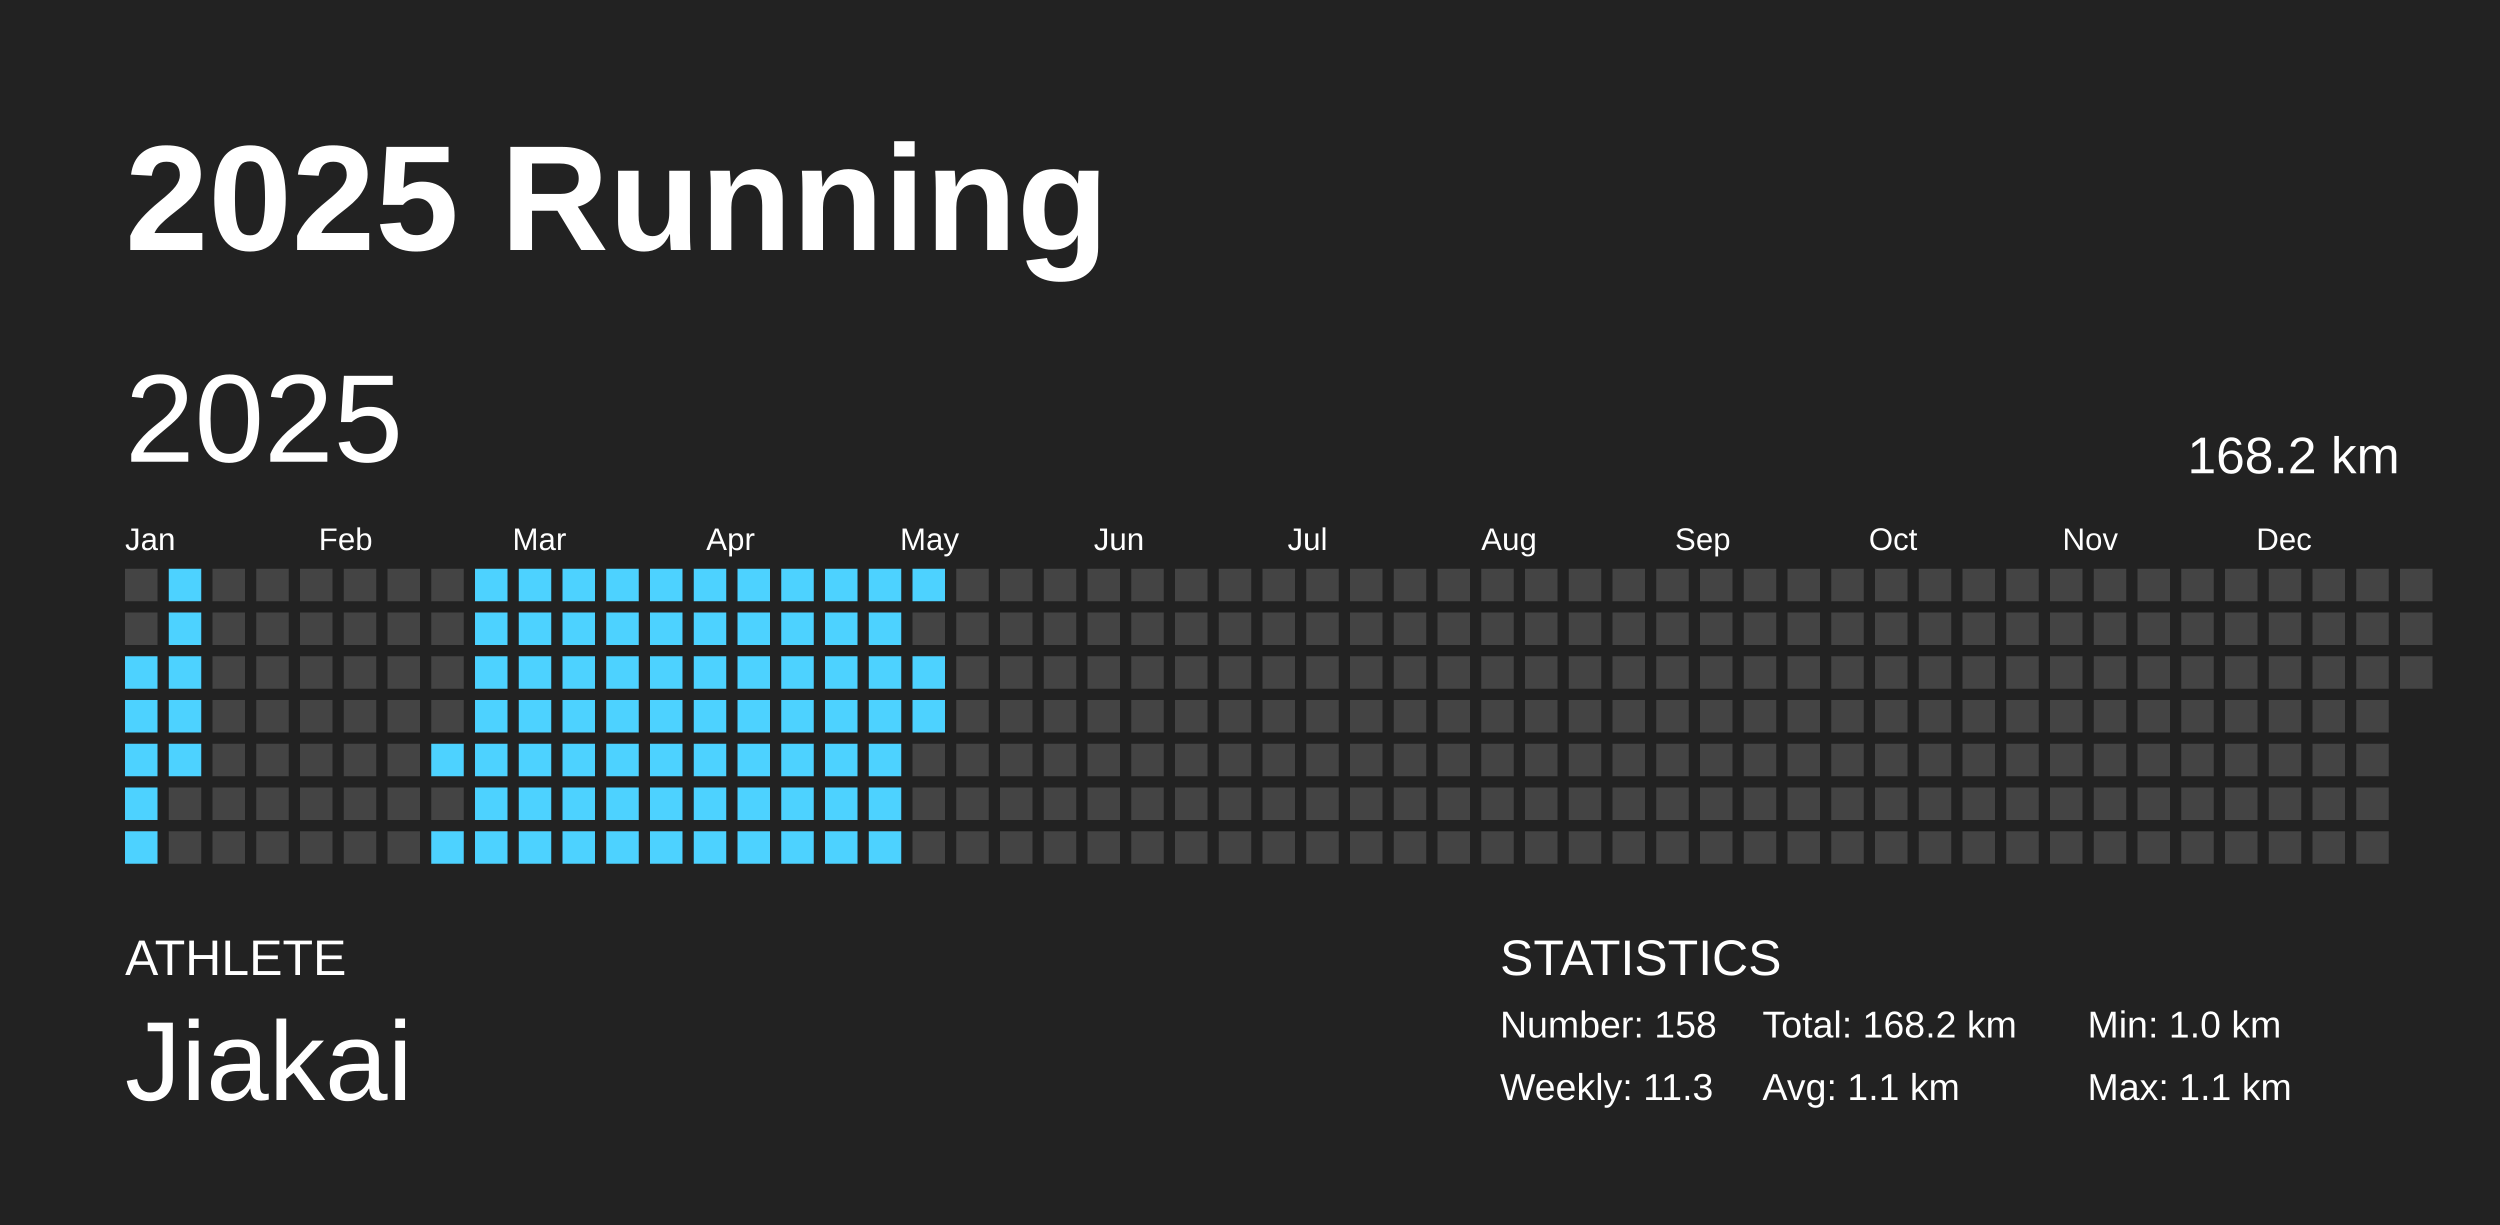
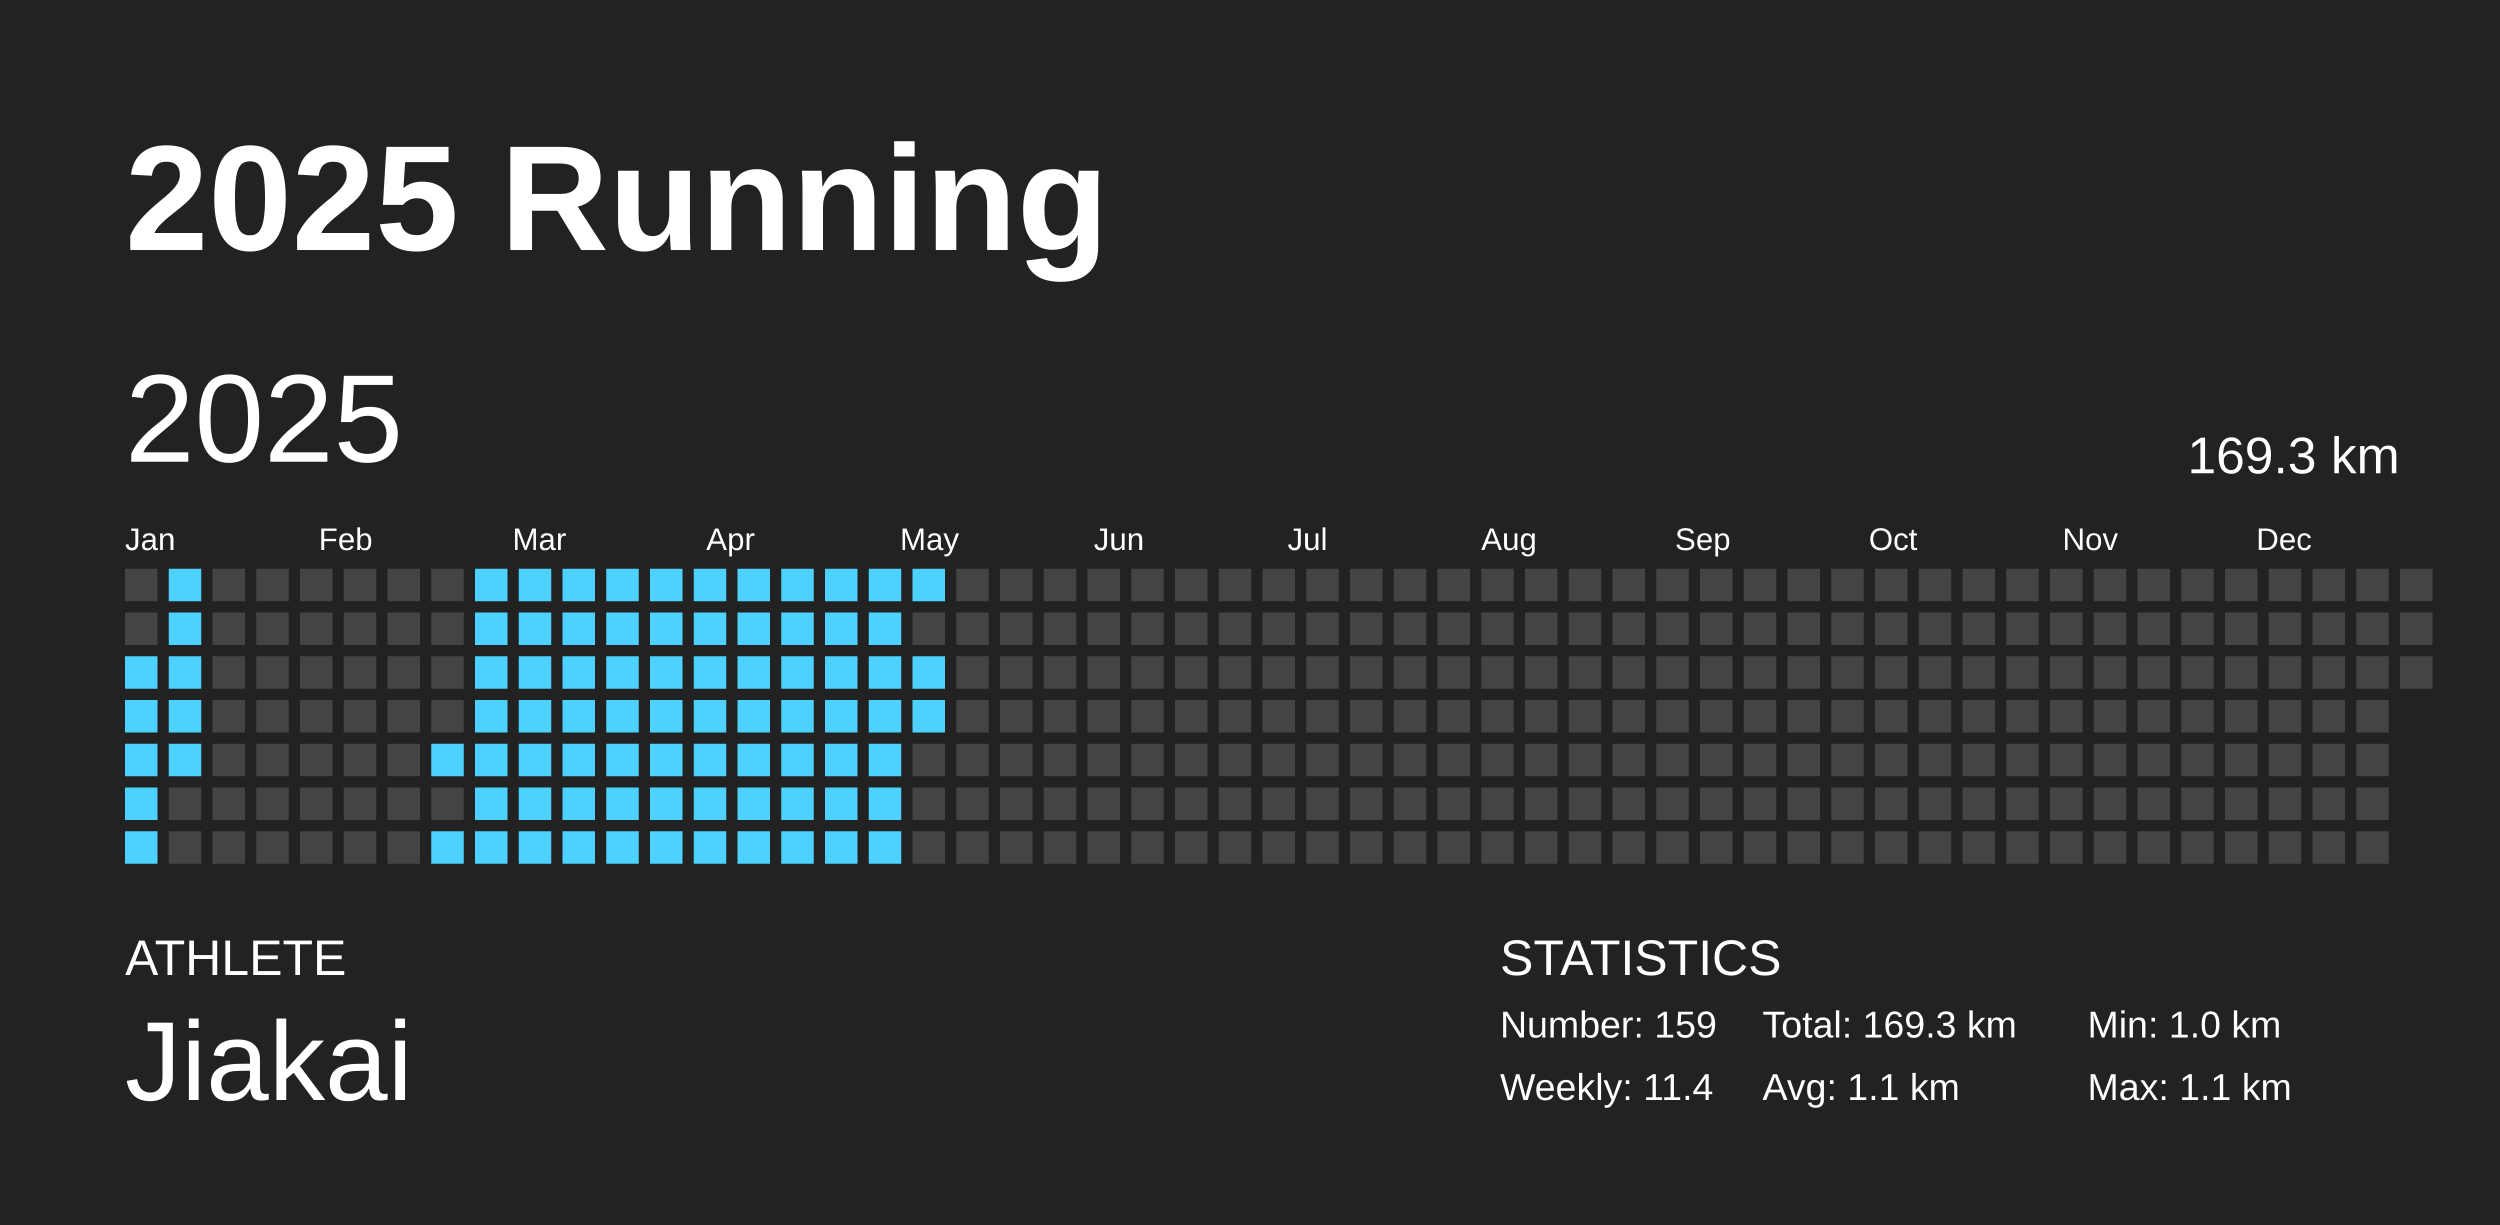
<svg xmlns="http://www.w3.org/2000/svg" baseProfile="full" height="98mm" version="1.1" viewBox="0,0,200,98" width="200mm">
  <defs />
  <rect fill="#222222" height="98" width="200" x="0" y="0" />
  <text fill="#FFFFFF" style="font-size:12px; font-family:Arial; font-weight:bold;" x="10" y="20">2025 Running</text>
  <text fill="#FFFFFF" style="font-size:4px; font-family:Arial" x="10" y="78">ATHLETE</text>
  <text fill="#FFFFFF" style="font-size:9px; font-family:Arial" x="10" y="88">Jiakai</text>
  <text fill="#FFFFFF" style="font-size:4px; font-family:Arial" x="120" y="78">STATISTICS</text>
-   <text fill="#FFFFFF" style="font-size:3px; font-family:Arial" x="120" y="83">Number: 158</text>
-   <text fill="#FFFFFF" style="font-size:3px; font-family:Arial" x="120" y="88">Weekly: 11.3</text>
-   <text fill="#FFFFFF" style="font-size:3px; font-family:Arial" x="141" y="83">Total: 168.2 km</text>
+   <text fill="#FFFFFF" style="font-size:3px; font-family:Arial" x="120" y="83">Number: 159</text>
+   <text fill="#FFFFFF" style="font-size:3px; font-family:Arial" x="120" y="88">Weekly: 11.4</text>
+   <text fill="#FFFFFF" style="font-size:3px; font-family:Arial" x="141" y="83">Total: 169.3 km</text>
  <text fill="#FFFFFF" style="font-size:3px; font-family:Arial" x="141" y="88">Avg: 1.1 km</text>
  <text fill="#FFFFFF" style="font-size:3px; font-family:Arial" x="167" y="83">Min: 1.0 km</text>
  <text fill="#FFFFFF" style="font-size:3px; font-family:Arial" x="167" y="88">Max: 1.1 km</text>
  <text dominant-baseline="hanging" fill="#FFFFFF" style="font-size:10.0px; font-family:Arial;" x="10" y="30">2025</text>
-   <text dominant-baseline="hanging" fill="#FFFFFF" style="font-size:4.125px; font-family:Arial;" x="175" y="35">168.2 km</text>
+   <text dominant-baseline="hanging" fill="#FFFFFF" style="font-size:4.125px; font-family:Arial;" x="175" y="35">169.3 km</text>
  <text fill="#FFFFFF" style="font-size:2.5px; font-family:Arial" x="10.0" y="44">Jan</text>
  <text fill="#FFFFFF" style="font-size:2.5px; font-family:Arial" x="25.5" y="44">Feb</text>
  <text fill="#FFFFFF" style="font-size:2.5px; font-family:Arial" x="41.0" y="44">Mar</text>
  <text fill="#FFFFFF" style="font-size:2.5px; font-family:Arial" x="56.5" y="44">Apr</text>
  <text fill="#FFFFFF" style="font-size:2.5px; font-family:Arial" x="72.0" y="44">May</text>
  <text fill="#FFFFFF" style="font-size:2.5px; font-family:Arial" x="87.5" y="44">Jun</text>
  <text fill="#FFFFFF" style="font-size:2.5px; font-family:Arial" x="103.0" y="44">Jul</text>
  <text fill="#FFFFFF" style="font-size:2.5px; font-family:Arial" x="118.5" y="44">Aug</text>
  <text fill="#FFFFFF" style="font-size:2.5px; font-family:Arial" x="134.0" y="44">Sep</text>
  <text fill="#FFFFFF" style="font-size:2.5px; font-family:Arial" x="149.5" y="44">Oct</text>
  <text fill="#FFFFFF" style="font-size:2.5px; font-family:Arial" x="165.0" y="44">Nov</text>
  <text fill="#FFFFFF" style="font-size:2.5px; font-family:Arial" x="180.5" y="44">Dec</text>
  <rect fill="#444444" height="2.6" width="2.6" x="10.0" y="45.5" />
  <rect fill="#444444" height="2.6" width="2.6" x="10.0" y="49.0" />
  <rect fill="#4dd2ff" height="2.6" width="2.6" x="10.0" y="52.5" />
  <rect fill="#4dd2ff" height="2.6" width="2.6" x="10.0" y="56.0" />
  <rect fill="#4dd2ff" height="2.6" width="2.6" x="10.0" y="59.5" />
  <rect fill="#4dd2ff" height="2.6" width="2.6" x="10.0" y="63.0" />
  <rect fill="#4dd2ff" height="2.6" width="2.6" x="10.0" y="66.5" />
  <rect fill="#4dd2ff" height="2.6" width="2.6" x="13.5" y="45.5" />
  <rect fill="#4dd2ff" height="2.6" width="2.6" x="13.5" y="49.0" />
  <rect fill="#4dd2ff" height="2.6" width="2.6" x="13.5" y="52.5" />
  <rect fill="#4dd2ff" height="2.6" width="2.6" x="13.5" y="56.0" />
  <rect fill="#4dd2ff" height="2.6" width="2.6" x="13.5" y="59.5" />
  <rect fill="#444444" height="2.6" width="2.6" x="13.5" y="63.0" />
  <rect fill="#444444" height="2.6" width="2.6" x="13.5" y="66.5" />
  <rect fill="#444444" height="2.6" width="2.6" x="17.0" y="45.5" />
  <rect fill="#444444" height="2.6" width="2.6" x="17.0" y="49.0" />
  <rect fill="#444444" height="2.6" width="2.6" x="17.0" y="52.5" />
  <rect fill="#444444" height="2.6" width="2.6" x="17.0" y="56.0" />
  <rect fill="#444444" height="2.6" width="2.6" x="17.0" y="59.5" />
  <rect fill="#444444" height="2.6" width="2.6" x="17.0" y="63.0" />
  <rect fill="#444444" height="2.6" width="2.6" x="17.0" y="66.5" />
  <rect fill="#444444" height="2.6" width="2.6" x="20.5" y="45.5" />
  <rect fill="#444444" height="2.6" width="2.6" x="20.5" y="49.0" />
  <rect fill="#444444" height="2.6" width="2.6" x="20.5" y="52.5" />
  <rect fill="#444444" height="2.6" width="2.6" x="20.5" y="56.0" />
  <rect fill="#444444" height="2.6" width="2.6" x="20.5" y="59.5" />
  <rect fill="#444444" height="2.6" width="2.6" x="20.5" y="63.0" />
  <rect fill="#444444" height="2.6" width="2.6" x="20.5" y="66.5" />
  <rect fill="#444444" height="2.6" width="2.6" x="24.0" y="45.5" />
  <rect fill="#444444" height="2.6" width="2.6" x="24.0" y="49.0" />
  <rect fill="#444444" height="2.6" width="2.6" x="24.0" y="52.5" />
  <rect fill="#444444" height="2.6" width="2.6" x="24.0" y="56.0" />
  <rect fill="#444444" height="2.6" width="2.6" x="24.0" y="59.5" />
  <rect fill="#444444" height="2.6" width="2.6" x="24.0" y="63.0" />
  <rect fill="#444444" height="2.6" width="2.6" x="24.0" y="66.5" />
  <rect fill="#444444" height="2.6" width="2.6" x="27.5" y="45.5" />
  <rect fill="#444444" height="2.6" width="2.6" x="27.5" y="49.0" />
  <rect fill="#444444" height="2.6" width="2.6" x="27.5" y="52.5" />
  <rect fill="#444444" height="2.6" width="2.6" x="27.5" y="56.0" />
  <rect fill="#444444" height="2.6" width="2.6" x="27.5" y="59.5" />
  <rect fill="#444444" height="2.6" width="2.6" x="27.5" y="63.0" />
  <rect fill="#444444" height="2.6" width="2.6" x="27.5" y="66.5" />
  <rect fill="#444444" height="2.6" width="2.6" x="31.0" y="45.5" />
  <rect fill="#444444" height="2.6" width="2.6" x="31.0" y="49.0" />
  <rect fill="#444444" height="2.6" width="2.6" x="31.0" y="52.5" />
  <rect fill="#444444" height="2.6" width="2.6" x="31.0" y="56.0" />
  <rect fill="#444444" height="2.6" width="2.6" x="31.0" y="59.5" />
  <rect fill="#444444" height="2.6" width="2.6" x="31.0" y="63.0" />
  <rect fill="#444444" height="2.6" width="2.6" x="31.0" y="66.5" />
  <rect fill="#444444" height="2.6" width="2.6" x="34.5" y="45.5" />
  <rect fill="#444444" height="2.6" width="2.6" x="34.5" y="49.0" />
  <rect fill="#444444" height="2.6" width="2.6" x="34.5" y="52.5" />
  <rect fill="#444444" height="2.6" width="2.6" x="34.5" y="56.0" />
  <rect fill="#4dd2ff" height="2.6" width="2.6" x="34.5" y="59.5" />
  <rect fill="#444444" height="2.6" width="2.6" x="34.5" y="63.0" />
  <rect fill="#4dd2ff" height="2.6" width="2.6" x="34.5" y="66.5" />
  <rect fill="#4dd2ff" height="2.6" width="2.6" x="38.0" y="45.5" />
  <rect fill="#4dd2ff" height="2.6" width="2.6" x="38.0" y="49.0" />
  <rect fill="#4dd2ff" height="2.6" width="2.6" x="38.0" y="52.5" />
  <rect fill="#4dd2ff" height="2.6" width="2.6" x="38.0" y="56.0" />
  <rect fill="#4dd2ff" height="2.6" width="2.6" x="38.0" y="59.5" />
  <rect fill="#4dd2ff" height="2.6" width="2.6" x="38.0" y="63.0" />
  <rect fill="#4dd2ff" height="2.6" width="2.6" x="38.0" y="66.5" />
  <rect fill="#4dd2ff" height="2.6" width="2.6" x="41.5" y="45.5" />
  <rect fill="#4dd2ff" height="2.6" width="2.6" x="41.5" y="49.0" />
  <rect fill="#4dd2ff" height="2.6" width="2.6" x="41.5" y="52.5" />
  <rect fill="#4dd2ff" height="2.6" width="2.6" x="41.5" y="56.0" />
  <rect fill="#4dd2ff" height="2.6" width="2.6" x="41.5" y="59.5" />
  <rect fill="#4dd2ff" height="2.6" width="2.6" x="41.5" y="63.0" />
  <rect fill="#4dd2ff" height="2.6" width="2.6" x="41.5" y="66.5" />
  <rect fill="#4dd2ff" height="2.6" width="2.6" x="45.0" y="45.5" />
  <rect fill="#4dd2ff" height="2.6" width="2.6" x="45.0" y="49.0" />
  <rect fill="#4dd2ff" height="2.6" width="2.6" x="45.0" y="52.5" />
  <rect fill="#4dd2ff" height="2.6" width="2.6" x="45.0" y="56.0" />
  <rect fill="#4dd2ff" height="2.6" width="2.6" x="45.0" y="59.5" />
  <rect fill="#4dd2ff" height="2.6" width="2.6" x="45.0" y="63.0" />
  <rect fill="#4dd2ff" height="2.6" width="2.6" x="45.0" y="66.5" />
  <rect fill="#4dd2ff" height="2.6" width="2.6" x="48.5" y="45.5" />
  <rect fill="#4dd2ff" height="2.6" width="2.6" x="48.5" y="49.0" />
  <rect fill="#4dd2ff" height="2.6" width="2.6" x="48.5" y="52.5" />
  <rect fill="#4dd2ff" height="2.6" width="2.6" x="48.5" y="56.0" />
  <rect fill="#4dd2ff" height="2.6" width="2.6" x="48.5" y="59.5" />
  <rect fill="#4dd2ff" height="2.6" width="2.6" x="48.5" y="63.0" />
  <rect fill="#4dd2ff" height="2.6" width="2.6" x="48.5" y="66.5" />
  <rect fill="#4dd2ff" height="2.6" width="2.6" x="52.0" y="45.5" />
  <rect fill="#4dd2ff" height="2.6" width="2.6" x="52.0" y="49.0" />
  <rect fill="#4dd2ff" height="2.6" width="2.6" x="52.0" y="52.5" />
  <rect fill="#4dd2ff" height="2.6" width="2.6" x="52.0" y="56.0" />
  <rect fill="#4dd2ff" height="2.6" width="2.6" x="52.0" y="59.5" />
  <rect fill="#4dd2ff" height="2.6" width="2.6" x="52.0" y="63.0" />
  <rect fill="#4dd2ff" height="2.6" width="2.6" x="52.0" y="66.5" />
  <rect fill="#4dd2ff" height="2.6" width="2.6" x="55.5" y="45.5" />
  <rect fill="#4dd2ff" height="2.6" width="2.6" x="55.5" y="49.0" />
  <rect fill="#4dd2ff" height="2.6" width="2.6" x="55.5" y="52.5" />
  <rect fill="#4dd2ff" height="2.6" width="2.6" x="55.5" y="56.0" />
  <rect fill="#4dd2ff" height="2.6" width="2.6" x="55.5" y="59.5" />
  <rect fill="#4dd2ff" height="2.6" width="2.6" x="55.5" y="63.0" />
  <rect fill="#4dd2ff" height="2.6" width="2.6" x="55.5" y="66.5" />
  <rect fill="#4dd2ff" height="2.6" width="2.6" x="59.0" y="45.5" />
  <rect fill="#4dd2ff" height="2.6" width="2.6" x="59.0" y="49.0" />
  <rect fill="#4dd2ff" height="2.6" width="2.6" x="59.0" y="52.5" />
  <rect fill="#4dd2ff" height="2.6" width="2.6" x="59.0" y="56.0" />
  <rect fill="#4dd2ff" height="2.6" width="2.6" x="59.0" y="59.5" />
  <rect fill="#4dd2ff" height="2.6" width="2.6" x="59.0" y="63.0" />
  <rect fill="#4dd2ff" height="2.6" width="2.6" x="59.0" y="66.5" />
  <rect fill="#4dd2ff" height="2.6" width="2.6" x="62.5" y="45.5" />
  <rect fill="#4dd2ff" height="2.6" width="2.6" x="62.5" y="49.0" />
  <rect fill="#4dd2ff" height="2.6" width="2.6" x="62.5" y="52.5" />
  <rect fill="#4dd2ff" height="2.6" width="2.6" x="62.5" y="56.0" />
  <rect fill="#4dd2ff" height="2.6" width="2.6" x="62.5" y="59.5" />
  <rect fill="#4dd2ff" height="2.6" width="2.6" x="62.5" y="63.0" />
  <rect fill="#4dd2ff" height="2.6" width="2.6" x="62.5" y="66.5" />
  <rect fill="#4dd2ff" height="2.6" width="2.6" x="66.0" y="45.5" />
  <rect fill="#4dd2ff" height="2.6" width="2.6" x="66.0" y="49.0" />
  <rect fill="#4dd2ff" height="2.6" width="2.6" x="66.0" y="52.5" />
  <rect fill="#4dd2ff" height="2.6" width="2.6" x="66.0" y="56.0" />
  <rect fill="#4dd2ff" height="2.6" width="2.6" x="66.0" y="59.5" />
  <rect fill="#4dd2ff" height="2.6" width="2.6" x="66.0" y="63.0" />
  <rect fill="#4dd2ff" height="2.6" width="2.6" x="66.0" y="66.5" />
  <rect fill="#4dd2ff" height="2.6" width="2.6" x="69.5" y="45.5" />
  <rect fill="#4dd2ff" height="2.6" width="2.6" x="69.5" y="49.0" />
  <rect fill="#4dd2ff" height="2.6" width="2.6" x="69.5" y="52.5" />
  <rect fill="#4dd2ff" height="2.6" width="2.6" x="69.5" y="56.0" />
  <rect fill="#4dd2ff" height="2.6" width="2.6" x="69.5" y="59.5" />
  <rect fill="#4dd2ff" height="2.6" width="2.6" x="69.5" y="63.0" />
  <rect fill="#4dd2ff" height="2.6" width="2.6" x="69.5" y="66.5" />
  <rect fill="#4dd2ff" height="2.6" width="2.6" x="73.0" y="45.5" />
  <rect fill="#444444" height="2.6" width="2.6" x="73.0" y="49.0" />
  <rect fill="#4dd2ff" height="2.6" width="2.6" x="73.0" y="52.5" />
  <rect fill="#4dd2ff" height="2.6" width="2.6" x="73.0" y="56.0" />
  <rect fill="#444444" height="2.6" width="2.6" x="73.0" y="59.5" />
  <rect fill="#444444" height="2.6" width="2.6" x="73.0" y="63.0" />
  <rect fill="#444444" height="2.6" width="2.6" x="73.0" y="66.5" />
  <rect fill="#444444" height="2.6" width="2.6" x="76.5" y="45.5" />
  <rect fill="#444444" height="2.6" width="2.6" x="76.5" y="49.0" />
  <rect fill="#444444" height="2.6" width="2.6" x="76.5" y="52.5" />
  <rect fill="#444444" height="2.6" width="2.6" x="76.5" y="56.0" />
  <rect fill="#444444" height="2.6" width="2.6" x="76.5" y="59.5" />
  <rect fill="#444444" height="2.6" width="2.6" x="76.5" y="63.0" />
  <rect fill="#444444" height="2.6" width="2.6" x="76.5" y="66.5" />
  <rect fill="#444444" height="2.6" width="2.6" x="80.0" y="45.5" />
  <rect fill="#444444" height="2.6" width="2.6" x="80.0" y="49.0" />
  <rect fill="#444444" height="2.6" width="2.6" x="80.0" y="52.5" />
  <rect fill="#444444" height="2.6" width="2.6" x="80.0" y="56.0" />
  <rect fill="#444444" height="2.6" width="2.6" x="80.0" y="59.5" />
  <rect fill="#444444" height="2.6" width="2.6" x="80.0" y="63.0" />
  <rect fill="#444444" height="2.6" width="2.6" x="80.0" y="66.5" />
  <rect fill="#444444" height="2.6" width="2.6" x="83.5" y="45.5" />
  <rect fill="#444444" height="2.6" width="2.6" x="83.5" y="49.0" />
  <rect fill="#444444" height="2.6" width="2.6" x="83.5" y="52.5" />
  <rect fill="#444444" height="2.6" width="2.6" x="83.5" y="56.0" />
  <rect fill="#444444" height="2.6" width="2.6" x="83.5" y="59.5" />
  <rect fill="#444444" height="2.6" width="2.6" x="83.5" y="63.0" />
  <rect fill="#444444" height="2.6" width="2.6" x="83.5" y="66.5" />
  <rect fill="#444444" height="2.6" width="2.6" x="87.0" y="45.5" />
  <rect fill="#444444" height="2.6" width="2.6" x="87.0" y="49.0" />
  <rect fill="#444444" height="2.6" width="2.6" x="87.0" y="52.5" />
  <rect fill="#444444" height="2.6" width="2.6" x="87.0" y="56.0" />
  <rect fill="#444444" height="2.6" width="2.6" x="87.0" y="59.5" />
  <rect fill="#444444" height="2.6" width="2.6" x="87.0" y="63.0" />
  <rect fill="#444444" height="2.6" width="2.6" x="87.0" y="66.5" />
  <rect fill="#444444" height="2.6" width="2.6" x="90.5" y="45.5" />
  <rect fill="#444444" height="2.6" width="2.6" x="90.5" y="49.0" />
  <rect fill="#444444" height="2.6" width="2.6" x="90.5" y="52.5" />
  <rect fill="#444444" height="2.6" width="2.6" x="90.5" y="56.0" />
  <rect fill="#444444" height="2.6" width="2.6" x="90.5" y="59.5" />
  <rect fill="#444444" height="2.6" width="2.6" x="90.5" y="63.0" />
  <rect fill="#444444" height="2.6" width="2.6" x="90.5" y="66.5" />
  <rect fill="#444444" height="2.6" width="2.6" x="94.0" y="45.5" />
  <rect fill="#444444" height="2.6" width="2.6" x="94.0" y="49.0" />
  <rect fill="#444444" height="2.6" width="2.6" x="94.0" y="52.5" />
  <rect fill="#444444" height="2.6" width="2.6" x="94.0" y="56.0" />
  <rect fill="#444444" height="2.6" width="2.6" x="94.0" y="59.5" />
  <rect fill="#444444" height="2.6" width="2.6" x="94.0" y="63.0" />
  <rect fill="#444444" height="2.6" width="2.6" x="94.0" y="66.5" />
  <rect fill="#444444" height="2.6" width="2.6" x="97.5" y="45.5" />
  <rect fill="#444444" height="2.6" width="2.6" x="97.5" y="49.0" />
  <rect fill="#444444" height="2.6" width="2.6" x="97.5" y="52.5" />
  <rect fill="#444444" height="2.6" width="2.6" x="97.5" y="56.0" />
  <rect fill="#444444" height="2.6" width="2.6" x="97.5" y="59.5" />
  <rect fill="#444444" height="2.6" width="2.6" x="97.5" y="63.0" />
  <rect fill="#444444" height="2.6" width="2.6" x="97.5" y="66.5" />
  <rect fill="#444444" height="2.6" width="2.6" x="101.0" y="45.5" />
  <rect fill="#444444" height="2.6" width="2.6" x="101.0" y="49.0" />
  <rect fill="#444444" height="2.6" width="2.6" x="101.0" y="52.5" />
  <rect fill="#444444" height="2.6" width="2.6" x="101.0" y="56.0" />
  <rect fill="#444444" height="2.6" width="2.6" x="101.0" y="59.5" />
  <rect fill="#444444" height="2.6" width="2.6" x="101.0" y="63.0" />
  <rect fill="#444444" height="2.6" width="2.6" x="101.0" y="66.5" />
  <rect fill="#444444" height="2.6" width="2.6" x="104.5" y="45.5" />
  <rect fill="#444444" height="2.6" width="2.6" x="104.5" y="49.0" />
  <rect fill="#444444" height="2.6" width="2.6" x="104.5" y="52.5" />
  <rect fill="#444444" height="2.6" width="2.6" x="104.5" y="56.0" />
  <rect fill="#444444" height="2.6" width="2.6" x="104.5" y="59.5" />
  <rect fill="#444444" height="2.6" width="2.6" x="104.5" y="63.0" />
  <rect fill="#444444" height="2.6" width="2.6" x="104.5" y="66.5" />
  <rect fill="#444444" height="2.6" width="2.6" x="108.0" y="45.5" />
  <rect fill="#444444" height="2.6" width="2.6" x="108.0" y="49.0" />
  <rect fill="#444444" height="2.6" width="2.6" x="108.0" y="52.5" />
  <rect fill="#444444" height="2.6" width="2.6" x="108.0" y="56.0" />
  <rect fill="#444444" height="2.6" width="2.6" x="108.0" y="59.5" />
  <rect fill="#444444" height="2.6" width="2.6" x="108.0" y="63.0" />
  <rect fill="#444444" height="2.6" width="2.6" x="108.0" y="66.5" />
  <rect fill="#444444" height="2.6" width="2.6" x="111.5" y="45.5" />
  <rect fill="#444444" height="2.6" width="2.6" x="111.5" y="49.0" />
  <rect fill="#444444" height="2.6" width="2.6" x="111.5" y="52.5" />
  <rect fill="#444444" height="2.6" width="2.6" x="111.5" y="56.0" />
  <rect fill="#444444" height="2.6" width="2.6" x="111.5" y="59.5" />
  <rect fill="#444444" height="2.6" width="2.6" x="111.5" y="63.0" />
  <rect fill="#444444" height="2.6" width="2.6" x="111.5" y="66.5" />
  <rect fill="#444444" height="2.6" width="2.6" x="115.0" y="45.5" />
  <rect fill="#444444" height="2.6" width="2.6" x="115.0" y="49.0" />
  <rect fill="#444444" height="2.6" width="2.6" x="115.0" y="52.5" />
  <rect fill="#444444" height="2.6" width="2.6" x="115.0" y="56.0" />
  <rect fill="#444444" height="2.6" width="2.6" x="115.0" y="59.5" />
  <rect fill="#444444" height="2.6" width="2.6" x="115.0" y="63.0" />
  <rect fill="#444444" height="2.6" width="2.6" x="115.0" y="66.5" />
  <rect fill="#444444" height="2.6" width="2.6" x="118.5" y="45.5" />
  <rect fill="#444444" height="2.6" width="2.6" x="118.5" y="49.0" />
  <rect fill="#444444" height="2.6" width="2.6" x="118.5" y="52.5" />
  <rect fill="#444444" height="2.6" width="2.6" x="118.5" y="56.0" />
  <rect fill="#444444" height="2.6" width="2.6" x="118.5" y="59.5" />
  <rect fill="#444444" height="2.6" width="2.6" x="118.5" y="63.0" />
  <rect fill="#444444" height="2.6" width="2.6" x="118.5" y="66.5" />
  <rect fill="#444444" height="2.6" width="2.6" x="122.0" y="45.5" />
  <rect fill="#444444" height="2.6" width="2.6" x="122.0" y="49.0" />
  <rect fill="#444444" height="2.6" width="2.6" x="122.0" y="52.5" />
  <rect fill="#444444" height="2.6" width="2.6" x="122.0" y="56.0" />
  <rect fill="#444444" height="2.6" width="2.6" x="122.0" y="59.5" />
  <rect fill="#444444" height="2.6" width="2.6" x="122.0" y="63.0" />
  <rect fill="#444444" height="2.6" width="2.6" x="122.0" y="66.5" />
  <rect fill="#444444" height="2.6" width="2.6" x="125.5" y="45.5" />
  <rect fill="#444444" height="2.6" width="2.6" x="125.5" y="49.0" />
  <rect fill="#444444" height="2.6" width="2.6" x="125.5" y="52.5" />
  <rect fill="#444444" height="2.6" width="2.6" x="125.5" y="56.0" />
  <rect fill="#444444" height="2.6" width="2.6" x="125.5" y="59.5" />
  <rect fill="#444444" height="2.6" width="2.6" x="125.5" y="63.0" />
  <rect fill="#444444" height="2.6" width="2.6" x="125.5" y="66.5" />
  <rect fill="#444444" height="2.6" width="2.6" x="129.0" y="45.5" />
  <rect fill="#444444" height="2.6" width="2.6" x="129.0" y="49.0" />
  <rect fill="#444444" height="2.6" width="2.6" x="129.0" y="52.5" />
  <rect fill="#444444" height="2.6" width="2.6" x="129.0" y="56.0" />
  <rect fill="#444444" height="2.6" width="2.6" x="129.0" y="59.5" />
  <rect fill="#444444" height="2.6" width="2.6" x="129.0" y="63.0" />
  <rect fill="#444444" height="2.6" width="2.6" x="129.0" y="66.5" />
  <rect fill="#444444" height="2.6" width="2.6" x="132.5" y="45.5" />
  <rect fill="#444444" height="2.6" width="2.6" x="132.5" y="49.0" />
  <rect fill="#444444" height="2.6" width="2.6" x="132.5" y="52.5" />
  <rect fill="#444444" height="2.6" width="2.6" x="132.5" y="56.0" />
  <rect fill="#444444" height="2.6" width="2.6" x="132.5" y="59.5" />
  <rect fill="#444444" height="2.6" width="2.6" x="132.5" y="63.0" />
  <rect fill="#444444" height="2.6" width="2.6" x="132.5" y="66.5" />
  <rect fill="#444444" height="2.6" width="2.6" x="136.0" y="45.5" />
  <rect fill="#444444" height="2.6" width="2.6" x="136.0" y="49.0" />
  <rect fill="#444444" height="2.6" width="2.6" x="136.0" y="52.5" />
  <rect fill="#444444" height="2.6" width="2.6" x="136.0" y="56.0" />
  <rect fill="#444444" height="2.6" width="2.6" x="136.0" y="59.5" />
  <rect fill="#444444" height="2.6" width="2.6" x="136.0" y="63.0" />
  <rect fill="#444444" height="2.6" width="2.6" x="136.0" y="66.5" />
  <rect fill="#444444" height="2.6" width="2.6" x="139.5" y="45.5" />
  <rect fill="#444444" height="2.6" width="2.6" x="139.5" y="49.0" />
  <rect fill="#444444" height="2.6" width="2.6" x="139.5" y="52.5" />
  <rect fill="#444444" height="2.6" width="2.6" x="139.5" y="56.0" />
  <rect fill="#444444" height="2.6" width="2.6" x="139.5" y="59.5" />
  <rect fill="#444444" height="2.6" width="2.6" x="139.5" y="63.0" />
  <rect fill="#444444" height="2.6" width="2.6" x="139.5" y="66.5" />
  <rect fill="#444444" height="2.6" width="2.6" x="143.0" y="45.5" />
  <rect fill="#444444" height="2.6" width="2.6" x="143.0" y="49.0" />
  <rect fill="#444444" height="2.6" width="2.6" x="143.0" y="52.5" />
  <rect fill="#444444" height="2.6" width="2.6" x="143.0" y="56.0" />
  <rect fill="#444444" height="2.6" width="2.6" x="143.0" y="59.5" />
  <rect fill="#444444" height="2.6" width="2.6" x="143.0" y="63.0" />
  <rect fill="#444444" height="2.6" width="2.6" x="143.0" y="66.5" />
  <rect fill="#444444" height="2.6" width="2.6" x="146.5" y="45.5" />
  <rect fill="#444444" height="2.6" width="2.6" x="146.5" y="49.0" />
  <rect fill="#444444" height="2.6" width="2.6" x="146.5" y="52.5" />
  <rect fill="#444444" height="2.6" width="2.6" x="146.5" y="56.0" />
  <rect fill="#444444" height="2.6" width="2.6" x="146.5" y="59.5" />
  <rect fill="#444444" height="2.6" width="2.6" x="146.5" y="63.0" />
  <rect fill="#444444" height="2.6" width="2.6" x="146.5" y="66.5" />
  <rect fill="#444444" height="2.6" width="2.6" x="150.0" y="45.5" />
  <rect fill="#444444" height="2.6" width="2.6" x="150.0" y="49.0" />
  <rect fill="#444444" height="2.6" width="2.6" x="150.0" y="52.5" />
  <rect fill="#444444" height="2.6" width="2.6" x="150.0" y="56.0" />
  <rect fill="#444444" height="2.6" width="2.6" x="150.0" y="59.5" />
  <rect fill="#444444" height="2.6" width="2.6" x="150.0" y="63.0" />
  <rect fill="#444444" height="2.6" width="2.6" x="150.0" y="66.5" />
  <rect fill="#444444" height="2.6" width="2.6" x="153.5" y="45.5" />
  <rect fill="#444444" height="2.6" width="2.6" x="153.5" y="49.0" />
  <rect fill="#444444" height="2.6" width="2.6" x="153.5" y="52.5" />
  <rect fill="#444444" height="2.6" width="2.6" x="153.5" y="56.0" />
  <rect fill="#444444" height="2.6" width="2.6" x="153.5" y="59.5" />
  <rect fill="#444444" height="2.6" width="2.6" x="153.5" y="63.0" />
  <rect fill="#444444" height="2.6" width="2.6" x="153.5" y="66.5" />
  <rect fill="#444444" height="2.6" width="2.6" x="157.0" y="45.5" />
  <rect fill="#444444" height="2.6" width="2.6" x="157.0" y="49.0" />
  <rect fill="#444444" height="2.6" width="2.6" x="157.0" y="52.5" />
  <rect fill="#444444" height="2.6" width="2.6" x="157.0" y="56.0" />
  <rect fill="#444444" height="2.6" width="2.6" x="157.0" y="59.5" />
  <rect fill="#444444" height="2.6" width="2.6" x="157.0" y="63.0" />
  <rect fill="#444444" height="2.6" width="2.6" x="157.0" y="66.5" />
  <rect fill="#444444" height="2.6" width="2.6" x="160.5" y="45.5" />
  <rect fill="#444444" height="2.6" width="2.6" x="160.5" y="49.0" />
  <rect fill="#444444" height="2.6" width="2.6" x="160.5" y="52.5" />
  <rect fill="#444444" height="2.6" width="2.6" x="160.5" y="56.0" />
  <rect fill="#444444" height="2.6" width="2.6" x="160.5" y="59.5" />
  <rect fill="#444444" height="2.6" width="2.6" x="160.5" y="63.0" />
  <rect fill="#444444" height="2.6" width="2.6" x="160.5" y="66.5" />
  <rect fill="#444444" height="2.6" width="2.6" x="164.0" y="45.5" />
  <rect fill="#444444" height="2.6" width="2.6" x="164.0" y="49.0" />
  <rect fill="#444444" height="2.6" width="2.6" x="164.0" y="52.5" />
  <rect fill="#444444" height="2.6" width="2.6" x="164.0" y="56.0" />
  <rect fill="#444444" height="2.6" width="2.6" x="164.0" y="59.5" />
  <rect fill="#444444" height="2.6" width="2.6" x="164.0" y="63.0" />
  <rect fill="#444444" height="2.6" width="2.6" x="164.0" y="66.5" />
  <rect fill="#444444" height="2.6" width="2.6" x="167.5" y="45.5" />
  <rect fill="#444444" height="2.6" width="2.6" x="167.5" y="49.0" />
  <rect fill="#444444" height="2.6" width="2.6" x="167.5" y="52.5" />
  <rect fill="#444444" height="2.6" width="2.6" x="167.5" y="56.0" />
  <rect fill="#444444" height="2.6" width="2.6" x="167.5" y="59.5" />
  <rect fill="#444444" height="2.6" width="2.6" x="167.5" y="63.0" />
  <rect fill="#444444" height="2.6" width="2.6" x="167.5" y="66.5" />
  <rect fill="#444444" height="2.6" width="2.6" x="171.0" y="45.5" />
  <rect fill="#444444" height="2.6" width="2.6" x="171.0" y="49.0" />
  <rect fill="#444444" height="2.6" width="2.6" x="171.0" y="52.5" />
  <rect fill="#444444" height="2.6" width="2.6" x="171.0" y="56.0" />
  <rect fill="#444444" height="2.6" width="2.6" x="171.0" y="59.5" />
  <rect fill="#444444" height="2.6" width="2.6" x="171.0" y="63.0" />
  <rect fill="#444444" height="2.6" width="2.6" x="171.0" y="66.5" />
  <rect fill="#444444" height="2.6" width="2.6" x="174.5" y="45.5" />
  <rect fill="#444444" height="2.6" width="2.6" x="174.5" y="49.0" />
  <rect fill="#444444" height="2.6" width="2.6" x="174.5" y="52.5" />
  <rect fill="#444444" height="2.6" width="2.6" x="174.5" y="56.0" />
  <rect fill="#444444" height="2.6" width="2.6" x="174.5" y="59.5" />
  <rect fill="#444444" height="2.6" width="2.6" x="174.5" y="63.0" />
  <rect fill="#444444" height="2.6" width="2.6" x="174.5" y="66.5" />
  <rect fill="#444444" height="2.6" width="2.6" x="178.0" y="45.5" />
  <rect fill="#444444" height="2.6" width="2.6" x="178.0" y="49.0" />
  <rect fill="#444444" height="2.6" width="2.6" x="178.0" y="52.5" />
  <rect fill="#444444" height="2.6" width="2.6" x="178.0" y="56.0" />
  <rect fill="#444444" height="2.6" width="2.6" x="178.0" y="59.5" />
  <rect fill="#444444" height="2.6" width="2.6" x="178.0" y="63.0" />
  <rect fill="#444444" height="2.6" width="2.6" x="178.0" y="66.5" />
  <rect fill="#444444" height="2.6" width="2.6" x="181.5" y="45.5" />
  <rect fill="#444444" height="2.6" width="2.6" x="181.5" y="49.0" />
  <rect fill="#444444" height="2.6" width="2.6" x="181.5" y="52.5" />
  <rect fill="#444444" height="2.6" width="2.6" x="181.5" y="56.0" />
  <rect fill="#444444" height="2.6" width="2.6" x="181.5" y="59.5" />
  <rect fill="#444444" height="2.6" width="2.6" x="181.5" y="63.0" />
  <rect fill="#444444" height="2.6" width="2.6" x="181.5" y="66.5" />
  <rect fill="#444444" height="2.6" width="2.6" x="185.0" y="45.5" />
  <rect fill="#444444" height="2.6" width="2.6" x="185.0" y="49.0" />
  <rect fill="#444444" height="2.6" width="2.6" x="185.0" y="52.5" />
  <rect fill="#444444" height="2.6" width="2.6" x="185.0" y="56.0" />
  <rect fill="#444444" height="2.6" width="2.6" x="185.0" y="59.5" />
  <rect fill="#444444" height="2.6" width="2.6" x="185.0" y="63.0" />
  <rect fill="#444444" height="2.6" width="2.6" x="185.0" y="66.5" />
  <rect fill="#444444" height="2.6" width="2.6" x="188.5" y="45.5" />
  <rect fill="#444444" height="2.6" width="2.6" x="188.5" y="49.0" />
  <rect fill="#444444" height="2.6" width="2.6" x="188.5" y="52.5" />
  <rect fill="#444444" height="2.6" width="2.6" x="188.5" y="56.0" />
  <rect fill="#444444" height="2.6" width="2.6" x="188.5" y="59.5" />
  <rect fill="#444444" height="2.6" width="2.6" x="188.5" y="63.0" />
  <rect fill="#444444" height="2.6" width="2.6" x="188.5" y="66.5" />
  <rect fill="#444444" height="2.6" width="2.6" x="192.0" y="45.5" />
  <rect fill="#444444" height="2.6" width="2.6" x="192.0" y="49.0" />
  <rect fill="#444444" height="2.6" width="2.6" x="192.0" y="52.5" />
</svg>
